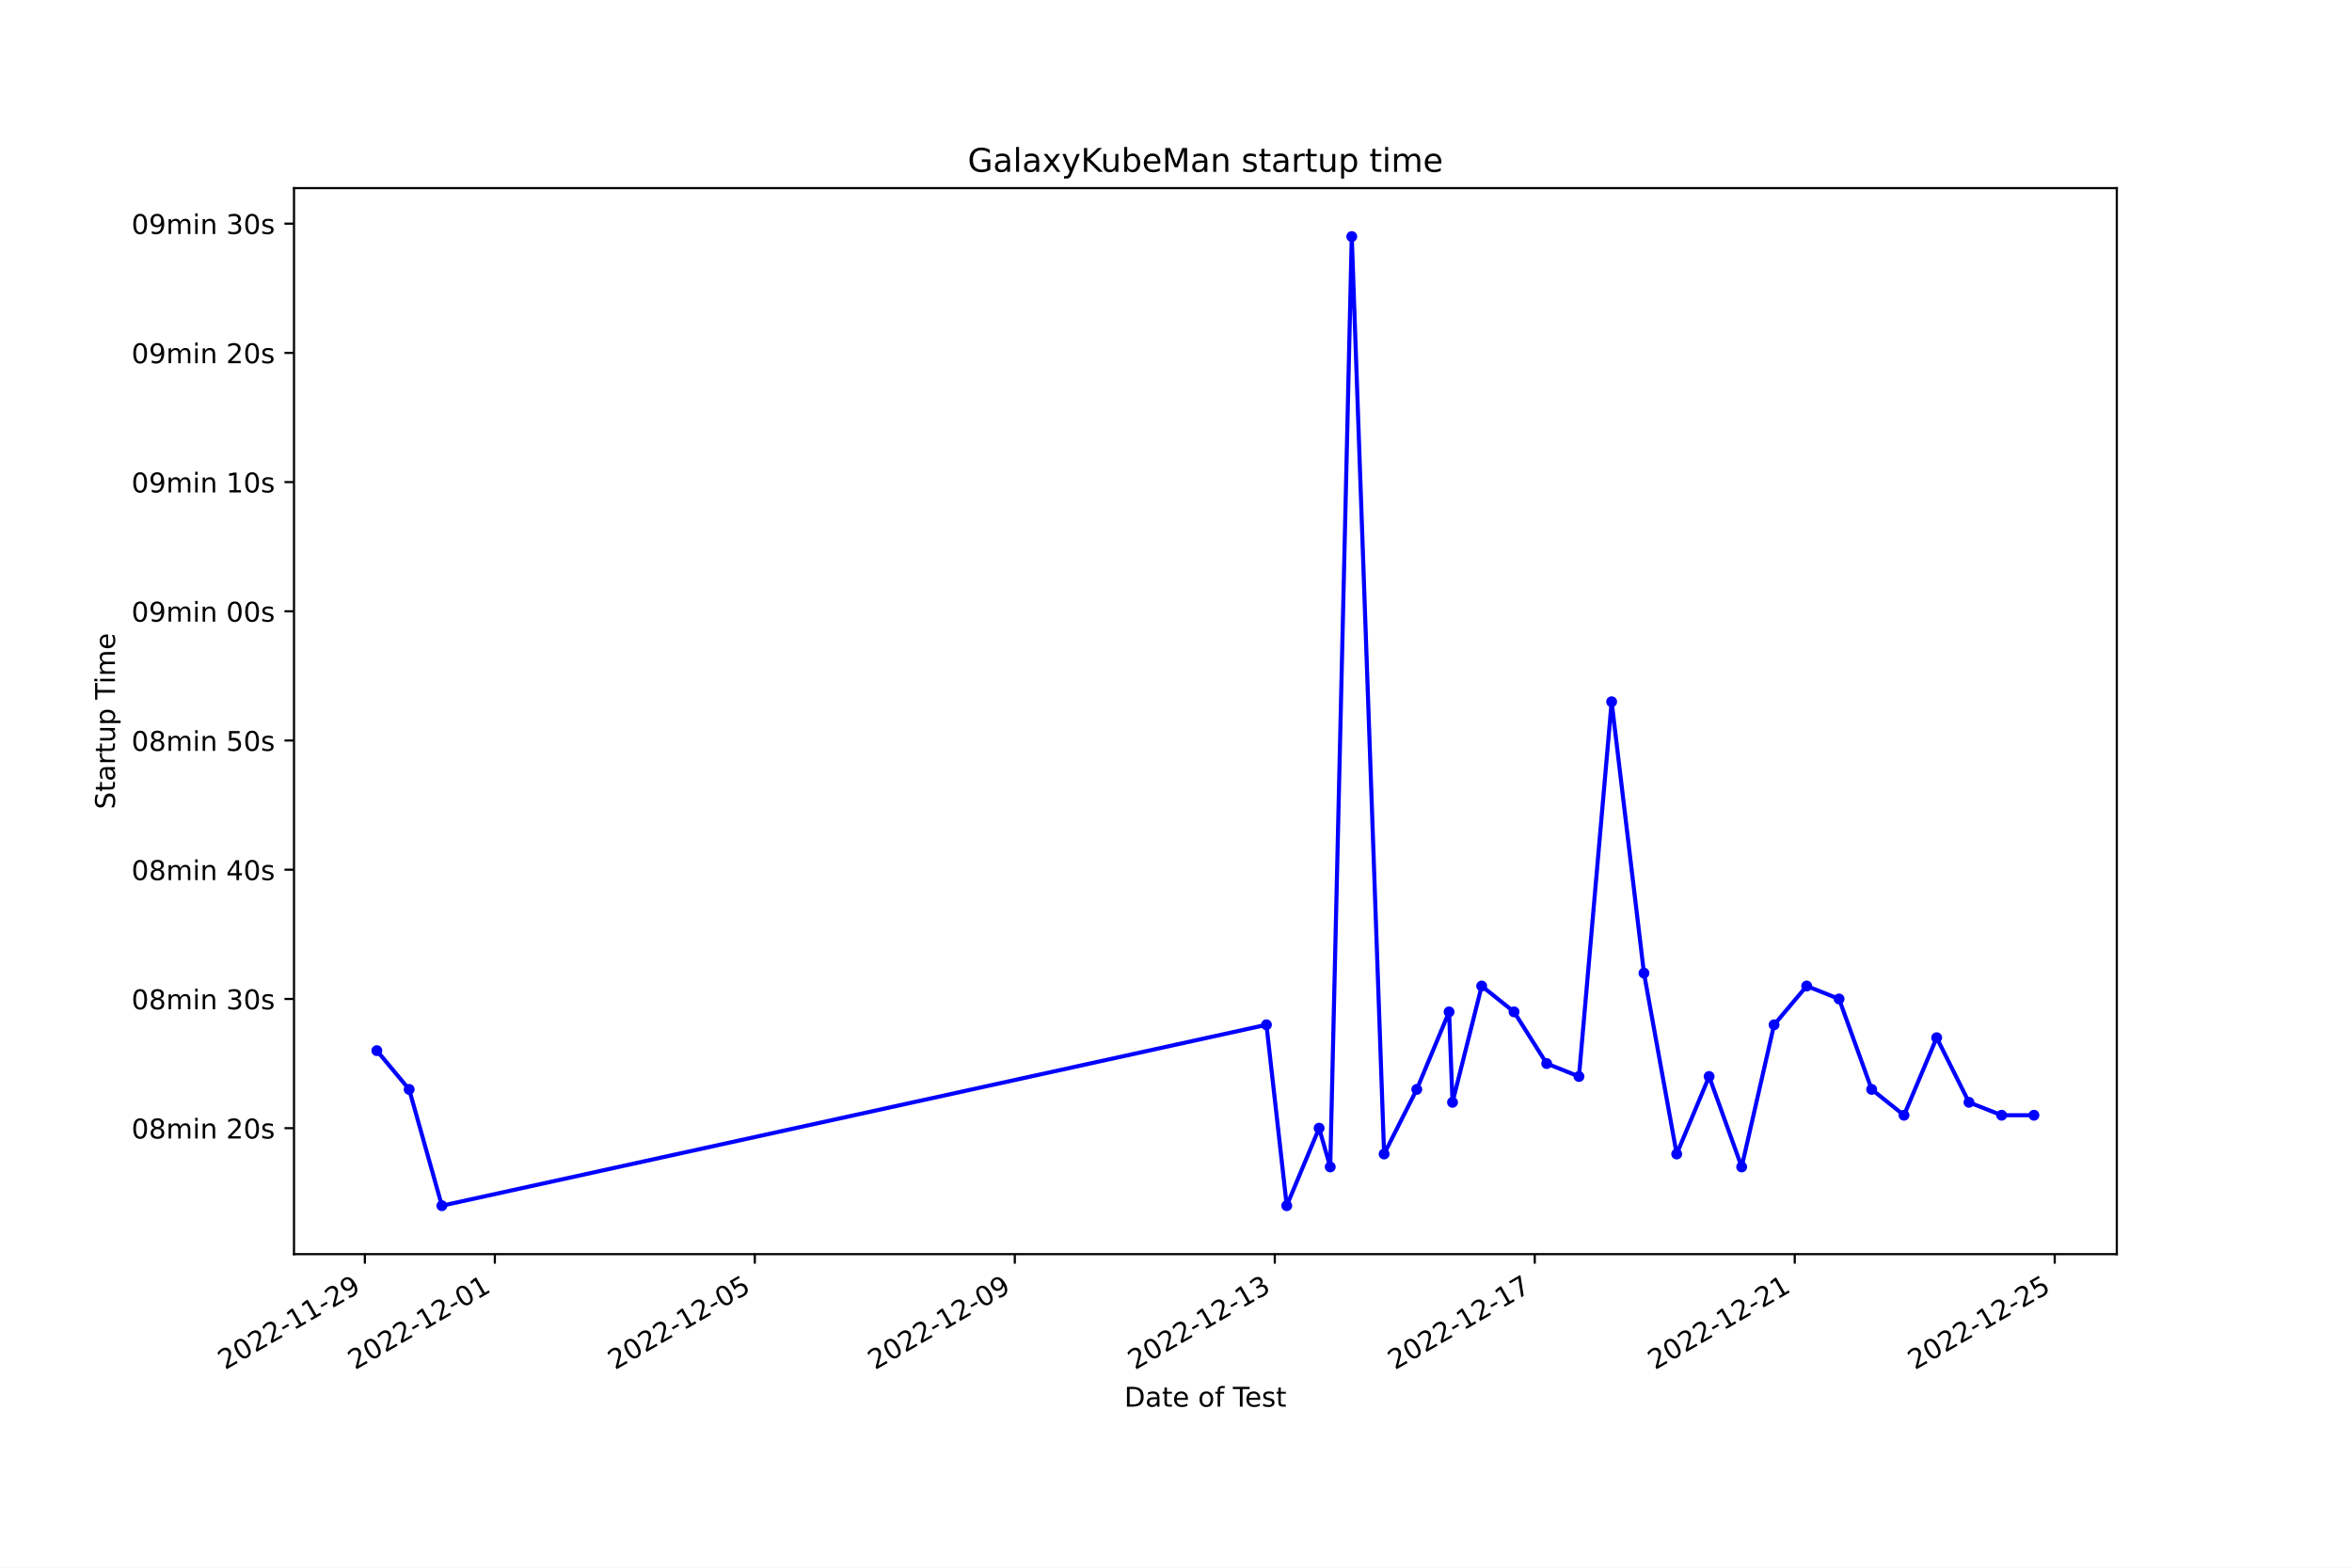
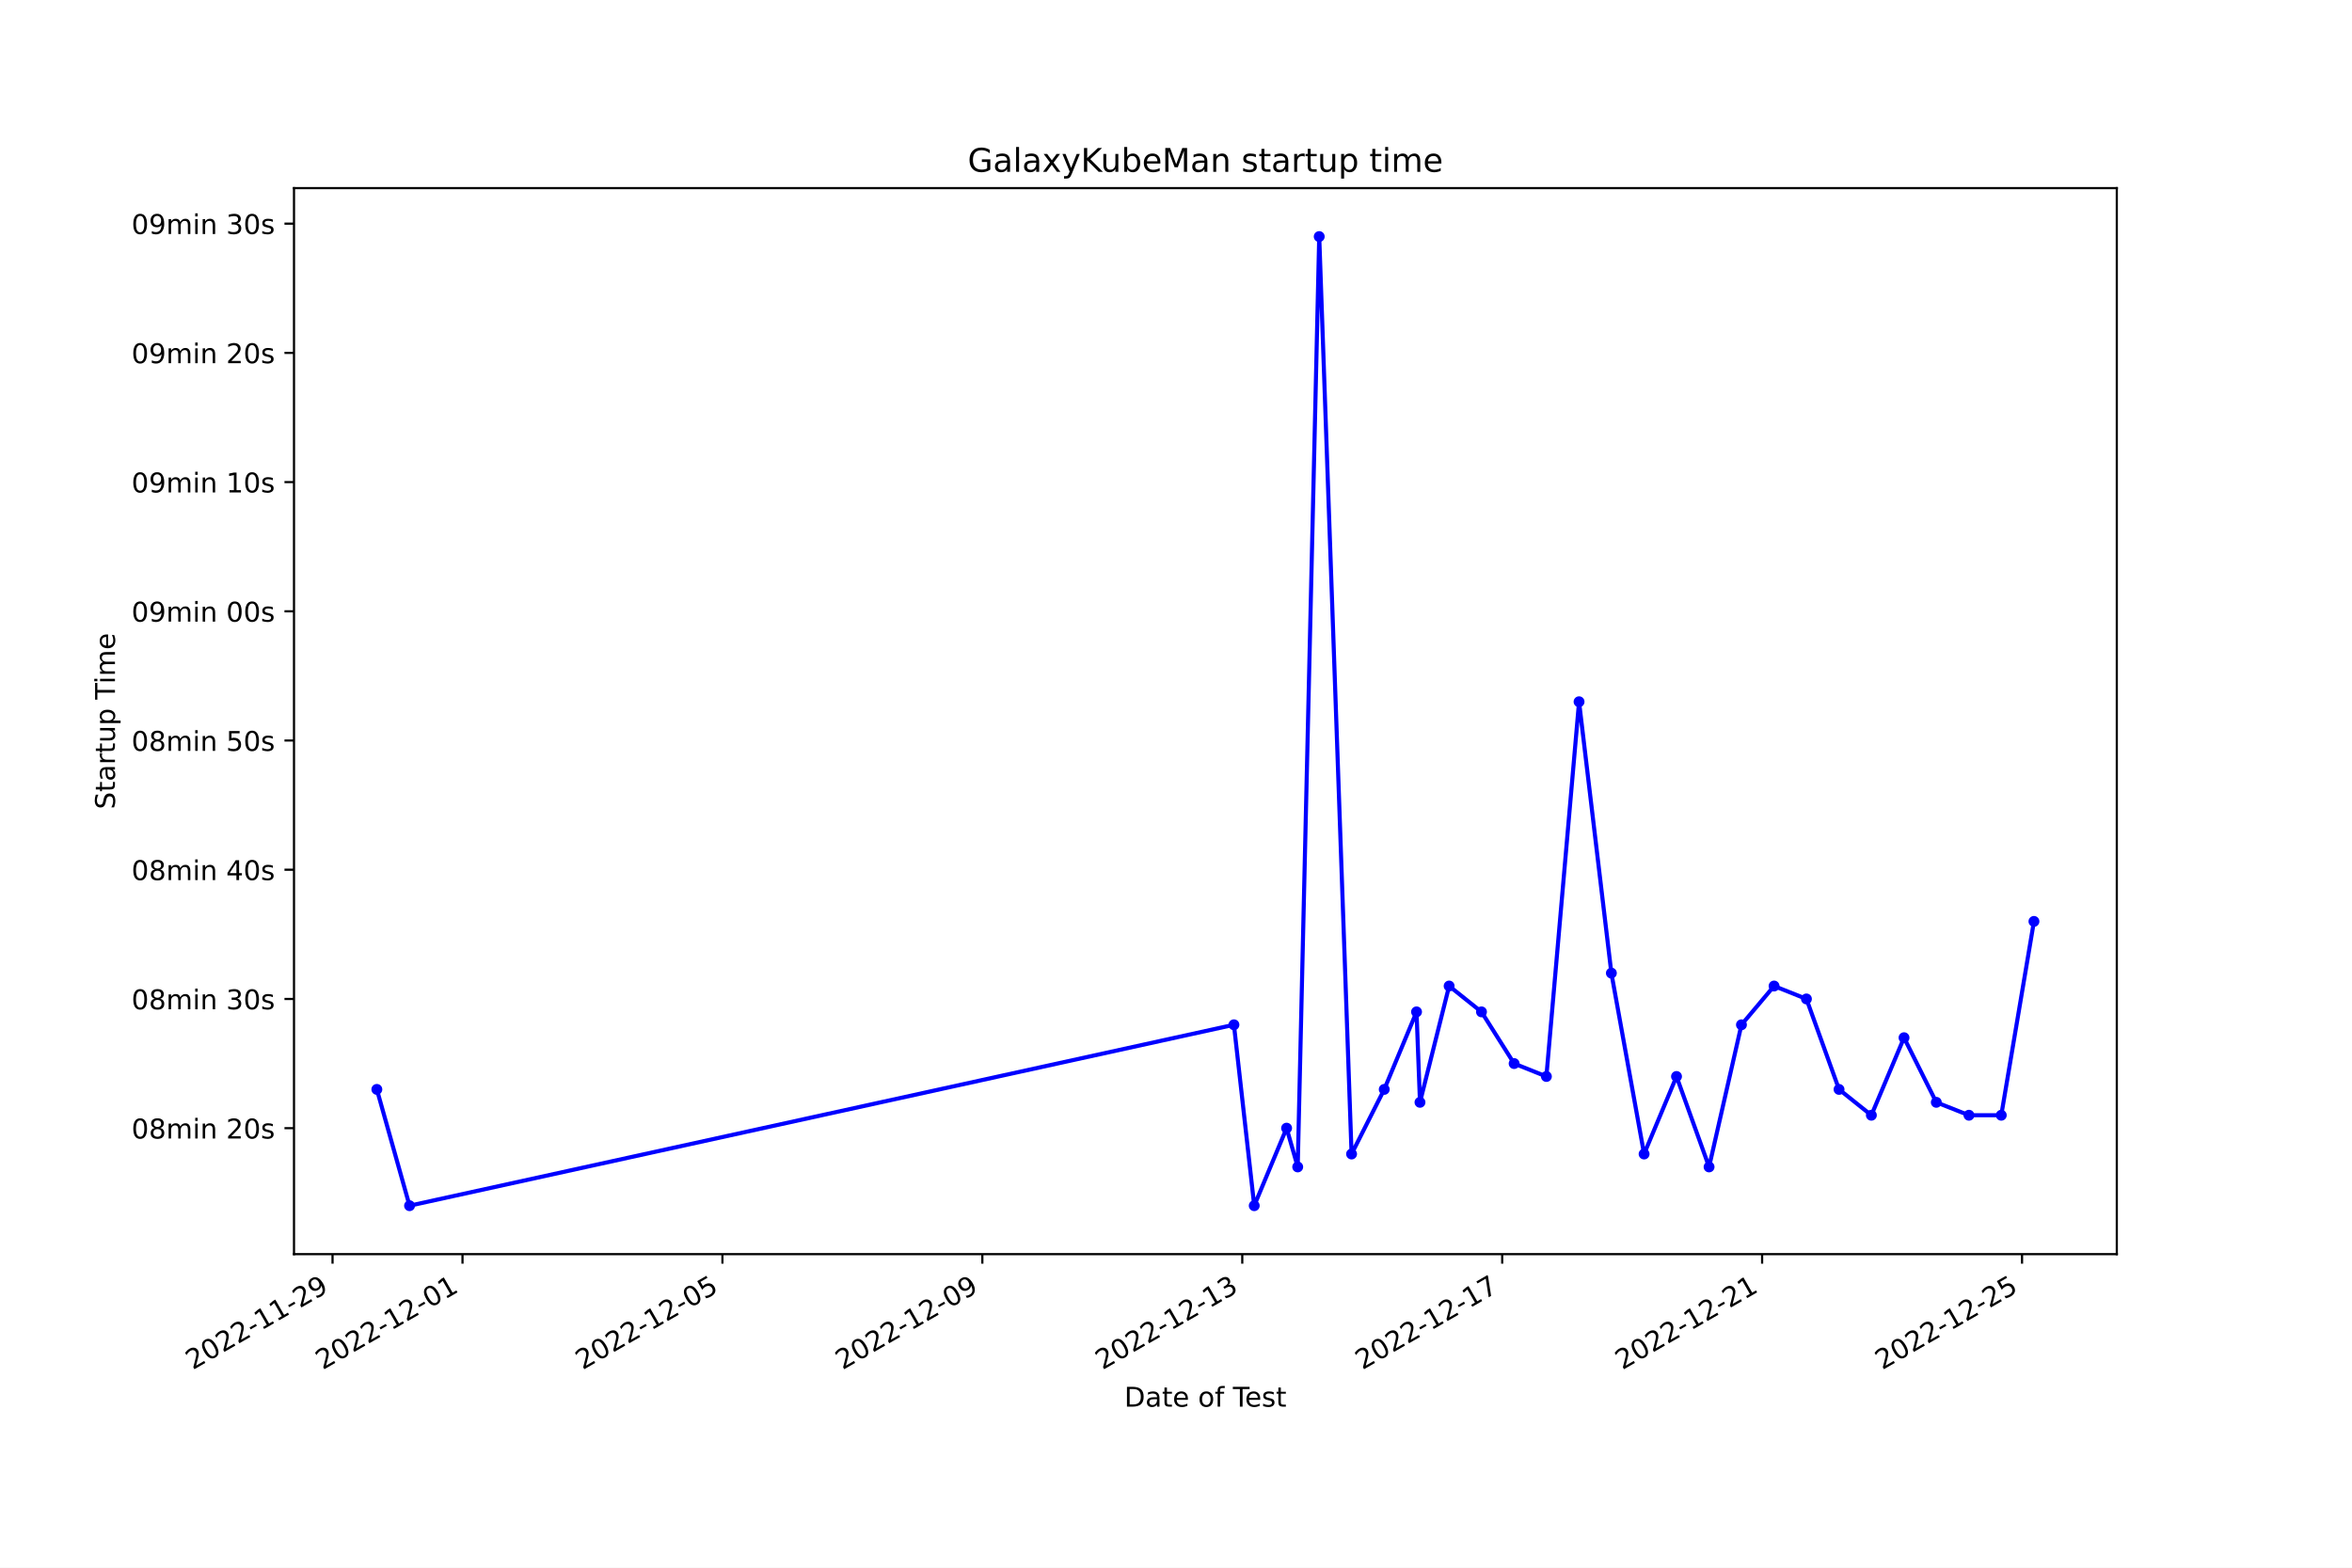
<svg xmlns="http://www.w3.org/2000/svg" xmlns:xlink="http://www.w3.org/1999/xlink" width="864pt" height="576pt" viewBox="0 0 864 576" version="1.1">
  <defs>
    <style type="text/css">*{stroke-linejoin: round; stroke-linecap: butt}</style>
  </defs>
  <g id="figure_1">
    <g id="patch_1">
      <path d="M 0 576  L 864 576  L 864 0  L 0 0  z " style="fill: #ffffff" />
    </g>
    <g id="axes_1">
      <g id="patch_2">
        <path d="M 108 460.8  L 777.6 460.8  L 777.6 69.12  L 108 69.12  z " style="fill: #ffffff" />
      </g>
      <g id="matplotlib.axis_1">
        <g id="xtick_1">
          <g id="line2d_1">
            <defs>
-               <path id="m1bc7e27ac1" d="M 0 0  L 0 3.5  " style="stroke: #000000; stroke-width: 0.8" />
+               <path id="m3d0902bfe5" d="M 0 0  L 0 3.5  " style="stroke: #000000; stroke-width: 0.8" />
            </defs>
            <g>
-               <use xlink:href="#m1bc7e27ac1" x="134.027" y="460.8" style="stroke: #000000; stroke-width: 0.8" />
+               <use xlink:href="#m3d0902bfe5" x="122.159" y="460.8" style="stroke: #000000; stroke-width: 0.8" />
            </g>
          </g>
          <g id="text_1">
-             <g transform="translate(82.65736 503.4383) rotate(-30) scale(0.1 -0.1)">
+             <g transform="translate(70.78994 503.4383) rotate(-30) scale(0.1 -0.1)">
              <defs>
                <path id="DejaVuSans-32" d="M 1228 531  L 3431 531  L 3431 0  L 469 0  L 469 531  Q 828 903 1448 1529  Q 2069 2156 2228 2338  Q 2531 2678 2651 2914  Q 2772 3150 2772 3378  Q 2772 3750 2511 3984  Q 2250 4219 1831 4219  Q 1534 4219 1204 4116  Q 875 4013 500 3803  L 500 4441  Q 881 4594 1212 4672  Q 1544 4750 1819 4750  Q 2544 4750 2975 4387  Q 3406 4025 3406 3419  Q 3406 3131 3298 2873  Q 3191 2616 2906 2266  Q 2828 2175 2409 1742  Q 1991 1309 1228 531  z " transform="scale(0.015625)" />
                <path id="DejaVuSans-30" d="M 2034 4250  Q 1547 4250 1301 3770  Q 1056 3291 1056 2328  Q 1056 1369 1301 889  Q 1547 409 2034 409  Q 2525 409 2770 889  Q 3016 1369 3016 2328  Q 3016 3291 2770 3770  Q 2525 4250 2034 4250  z M 2034 4750  Q 2819 4750 3233 4129  Q 3647 3509 3647 2328  Q 3647 1150 3233 529  Q 2819 -91 2034 -91  Q 1250 -91 836 529  Q 422 1150 422 2328  Q 422 3509 836 4129  Q 1250 4750 2034 4750  z " transform="scale(0.015625)" />
                <path id="DejaVuSans-2d" d="M 313 2009  L 1997 2009  L 1997 1497  L 313 1497  L 313 2009  z " transform="scale(0.015625)" />
                <path id="DejaVuSans-31" d="M 794 531  L 1825 531  L 1825 4091  L 703 3866  L 703 4441  L 1819 4666  L 2450 4666  L 2450 531  L 3481 531  L 3481 0  L 794 0  L 794 531  z " transform="scale(0.015625)" />
                <path id="DejaVuSans-39" d="M 703 97  L 703 672  Q 941 559 1184 500  Q 1428 441 1663 441  Q 2288 441 2617 861  Q 2947 1281 2994 2138  Q 2813 1869 2534 1725  Q 2256 1581 1919 1581  Q 1219 1581 811 2004  Q 403 2428 403 3163  Q 403 3881 828 4315  Q 1253 4750 1959 4750  Q 2769 4750 3195 4129  Q 3622 3509 3622 2328  Q 3622 1225 3098 567  Q 2575 -91 1691 -91  Q 1453 -91 1209 -44  Q 966 3 703 97  z M 1959 2075  Q 2384 2075 2632 2365  Q 2881 2656 2881 3163  Q 2881 3666 2632 3958  Q 2384 4250 1959 4250  Q 1534 4250 1286 3958  Q 1038 3666 1038 3163  Q 1038 2656 1286 2365  Q 1534 2075 1959 2075  z " transform="scale(0.015625)" />
              </defs>
              <use xlink:href="#DejaVuSans-32" />
              <use xlink:href="#DejaVuSans-30" x="63.623" />
              <use xlink:href="#DejaVuSans-32" x="127.246" />
              <use xlink:href="#DejaVuSans-32" x="190.869" />
              <use xlink:href="#DejaVuSans-2d" x="254.492" />
              <use xlink:href="#DejaVuSans-31" x="290.576" />
              <use xlink:href="#DejaVuSans-31" x="354.199" />
              <use xlink:href="#DejaVuSans-2d" x="417.822" />
              <use xlink:href="#DejaVuSans-32" x="453.906" />
              <use xlink:href="#DejaVuSans-39" x="517.529" />
            </g>
          </g>
        </g>
        <g id="xtick_2">
          <g id="line2d_2">
            <g>
-               <use xlink:href="#m1bc7e27ac1" x="181.778" y="460.8" style="stroke: #000000; stroke-width: 0.8" />
+               <use xlink:href="#m3d0902bfe5" x="169.9" y="460.8" style="stroke: #000000; stroke-width: 0.8" />
            </g>
          </g>
          <g id="text_2">
-             <g transform="translate(130.4089 503.4383) rotate(-30) scale(0.1 -0.1)">
+             <g transform="translate(118.5309 503.4383) rotate(-30) scale(0.1 -0.1)">
              <use xlink:href="#DejaVuSans-32" />
              <use xlink:href="#DejaVuSans-30" x="63.623" />
              <use xlink:href="#DejaVuSans-32" x="127.246" />
              <use xlink:href="#DejaVuSans-32" x="190.869" />
              <use xlink:href="#DejaVuSans-2d" x="254.492" />
              <use xlink:href="#DejaVuSans-31" x="290.576" />
              <use xlink:href="#DejaVuSans-32" x="354.199" />
              <use xlink:href="#DejaVuSans-2d" x="417.822" />
              <use xlink:href="#DejaVuSans-30" x="453.906" />
              <use xlink:href="#DejaVuSans-31" x="517.529" />
            </g>
          </g>
        </g>
        <g id="xtick_3">
          <g id="line2d_3">
            <g>
-               <use xlink:href="#m1bc7e27ac1" x="277.281" y="460.8" style="stroke: #000000; stroke-width: 0.8" />
+               <use xlink:href="#m3d0902bfe5" x="265.382" y="460.8" style="stroke: #000000; stroke-width: 0.8" />
            </g>
          </g>
          <g id="text_3">
-             <g transform="translate(225.9119 503.4383) rotate(-30) scale(0.1 -0.1)">
+             <g transform="translate(214.0129 503.4383) rotate(-30) scale(0.1 -0.1)">
              <defs>
                <path id="DejaVuSans-35" d="M 691 4666  L 3169 4666  L 3169 4134  L 1269 4134  L 1269 2991  Q 1406 3038 1543 3061  Q 1681 3084 1819 3084  Q 2600 3084 3056 2656  Q 3513 2228 3513 1497  Q 3513 744 3044 326  Q 2575 -91 1722 -91  Q 1428 -91 1123 -41  Q 819 9 494 109  L 494 744  Q 775 591 1075 516  Q 1375 441 1709 441  Q 2250 441 2565 725  Q 2881 1009 2881 1497  Q 2881 1984 2565 2268  Q 2250 2553 1709 2553  Q 1456 2553 1204 2497  Q 953 2441 691 2322  L 691 4666  z " transform="scale(0.015625)" />
              </defs>
              <use xlink:href="#DejaVuSans-32" />
              <use xlink:href="#DejaVuSans-30" x="63.623" />
              <use xlink:href="#DejaVuSans-32" x="127.246" />
              <use xlink:href="#DejaVuSans-32" x="190.869" />
              <use xlink:href="#DejaVuSans-2d" x="254.492" />
              <use xlink:href="#DejaVuSans-31" x="290.576" />
              <use xlink:href="#DejaVuSans-32" x="354.199" />
              <use xlink:href="#DejaVuSans-2d" x="417.822" />
              <use xlink:href="#DejaVuSans-30" x="453.906" />
              <use xlink:href="#DejaVuSans-35" x="517.529" />
            </g>
          </g>
        </g>
        <g id="xtick_4">
          <g id="line2d_4">
            <g>
-               <use xlink:href="#m1bc7e27ac1" x="372.784" y="460.8" style="stroke: #000000; stroke-width: 0.8" />
+               <use xlink:href="#m3d0902bfe5" x="360.864" y="460.8" style="stroke: #000000; stroke-width: 0.8" />
            </g>
          </g>
          <g id="text_4">
-             <g transform="translate(321.415 503.4383) rotate(-30) scale(0.1 -0.1)">
+             <g transform="translate(309.4949 503.4383) rotate(-30) scale(0.1 -0.1)">
              <use xlink:href="#DejaVuSans-32" />
              <use xlink:href="#DejaVuSans-30" x="63.623" />
              <use xlink:href="#DejaVuSans-32" x="127.246" />
              <use xlink:href="#DejaVuSans-32" x="190.869" />
              <use xlink:href="#DejaVuSans-2d" x="254.492" />
              <use xlink:href="#DejaVuSans-31" x="290.576" />
              <use xlink:href="#DejaVuSans-32" x="354.199" />
              <use xlink:href="#DejaVuSans-2d" x="417.822" />
              <use xlink:href="#DejaVuSans-30" x="453.906" />
              <use xlink:href="#DejaVuSans-39" x="517.529" />
            </g>
          </g>
        </g>
        <g id="xtick_5">
          <g id="line2d_5">
            <g>
-               <use xlink:href="#m1bc7e27ac1" x="468.288" y="460.8" style="stroke: #000000; stroke-width: 0.8" />
+               <use xlink:href="#m3d0902bfe5" x="456.346" y="460.8" style="stroke: #000000; stroke-width: 0.8" />
            </g>
          </g>
          <g id="text_5">
-             <g transform="translate(416.9181 503.4383) rotate(-30) scale(0.1 -0.1)">
+             <g transform="translate(404.9769 503.4383) rotate(-30) scale(0.1 -0.1)">
              <defs>
                <path id="DejaVuSans-33" d="M 2597 2516  Q 3050 2419 3304 2112  Q 3559 1806 3559 1356  Q 3559 666 3084 287  Q 2609 -91 1734 -91  Q 1441 -91 1130 -33  Q 819 25 488 141  L 488 750  Q 750 597 1062 519  Q 1375 441 1716 441  Q 2309 441 2620 675  Q 2931 909 2931 1356  Q 2931 1769 2642 2001  Q 2353 2234 1838 2234  L 1294 2234  L 1294 2753  L 1863 2753  Q 2328 2753 2575 2939  Q 2822 3125 2822 3475  Q 2822 3834 2567 4026  Q 2313 4219 1838 4219  Q 1578 4219 1281 4162  Q 984 4106 628 3988  L 628 4550  Q 988 4650 1302 4700  Q 1616 4750 1894 4750  Q 2613 4750 3031 4423  Q 3450 4097 3450 3541  Q 3450 3153 3228 2886  Q 3006 2619 2597 2516  z " transform="scale(0.015625)" />
              </defs>
              <use xlink:href="#DejaVuSans-32" />
              <use xlink:href="#DejaVuSans-30" x="63.623" />
              <use xlink:href="#DejaVuSans-32" x="127.246" />
              <use xlink:href="#DejaVuSans-32" x="190.869" />
              <use xlink:href="#DejaVuSans-2d" x="254.492" />
              <use xlink:href="#DejaVuSans-31" x="290.576" />
              <use xlink:href="#DejaVuSans-32" x="354.199" />
              <use xlink:href="#DejaVuSans-2d" x="417.822" />
              <use xlink:href="#DejaVuSans-31" x="453.906" />
              <use xlink:href="#DejaVuSans-33" x="517.529" />
            </g>
          </g>
        </g>
        <g id="xtick_6">
          <g id="line2d_6">
            <g>
-               <use xlink:href="#m1bc7e27ac1" x="563.791" y="460.8" style="stroke: #000000; stroke-width: 0.8" />
+               <use xlink:href="#m3d0902bfe5" x="551.828" y="460.8" style="stroke: #000000; stroke-width: 0.8" />
            </g>
          </g>
          <g id="text_6">
-             <g transform="translate(512.4211 503.4383) rotate(-30) scale(0.1 -0.1)">
+             <g transform="translate(500.4589 503.4383) rotate(-30) scale(0.1 -0.1)">
              <defs>
                <path id="DejaVuSans-37" d="M 525 4666  L 3525 4666  L 3525 4397  L 1831 0  L 1172 0  L 2766 4134  L 525 4134  L 525 4666  z " transform="scale(0.015625)" />
              </defs>
              <use xlink:href="#DejaVuSans-32" />
              <use xlink:href="#DejaVuSans-30" x="63.623" />
              <use xlink:href="#DejaVuSans-32" x="127.246" />
              <use xlink:href="#DejaVuSans-32" x="190.869" />
              <use xlink:href="#DejaVuSans-2d" x="254.492" />
              <use xlink:href="#DejaVuSans-31" x="290.576" />
              <use xlink:href="#DejaVuSans-32" x="354.199" />
              <use xlink:href="#DejaVuSans-2d" x="417.822" />
              <use xlink:href="#DejaVuSans-31" x="453.906" />
              <use xlink:href="#DejaVuSans-37" x="517.529" />
            </g>
          </g>
        </g>
        <g id="xtick_7">
          <g id="line2d_7">
            <g>
-               <use xlink:href="#m1bc7e27ac1" x="659.294" y="460.8" style="stroke: #000000; stroke-width: 0.8" />
+               <use xlink:href="#m3d0902bfe5" x="647.31" y="460.8" style="stroke: #000000; stroke-width: 0.8" />
            </g>
          </g>
          <g id="text_7">
-             <g transform="translate(607.9242 503.4383) rotate(-30) scale(0.1 -0.1)">
+             <g transform="translate(595.9409 503.4383) rotate(-30) scale(0.1 -0.1)">
              <use xlink:href="#DejaVuSans-32" />
              <use xlink:href="#DejaVuSans-30" x="63.623" />
              <use xlink:href="#DejaVuSans-32" x="127.246" />
              <use xlink:href="#DejaVuSans-32" x="190.869" />
              <use xlink:href="#DejaVuSans-2d" x="254.492" />
              <use xlink:href="#DejaVuSans-31" x="290.576" />
              <use xlink:href="#DejaVuSans-32" x="354.199" />
              <use xlink:href="#DejaVuSans-2d" x="417.822" />
              <use xlink:href="#DejaVuSans-32" x="453.906" />
              <use xlink:href="#DejaVuSans-31" x="517.529" />
            </g>
          </g>
        </g>
        <g id="xtick_8">
          <g id="line2d_8">
            <g>
-               <use xlink:href="#m1bc7e27ac1" x="754.797" y="460.8" style="stroke: #000000; stroke-width: 0.8" />
+               <use xlink:href="#m3d0902bfe5" x="742.792" y="460.8" style="stroke: #000000; stroke-width: 0.8" />
            </g>
          </g>
          <g id="text_8">
-             <g transform="translate(703.4272 503.4383) rotate(-30) scale(0.1 -0.1)">
+             <g transform="translate(691.4229 503.4383) rotate(-30) scale(0.1 -0.1)">
              <use xlink:href="#DejaVuSans-32" />
              <use xlink:href="#DejaVuSans-30" x="63.623" />
              <use xlink:href="#DejaVuSans-32" x="127.246" />
              <use xlink:href="#DejaVuSans-32" x="190.869" />
              <use xlink:href="#DejaVuSans-2d" x="254.492" />
              <use xlink:href="#DejaVuSans-31" x="290.576" />
              <use xlink:href="#DejaVuSans-32" x="354.199" />
              <use xlink:href="#DejaVuSans-2d" x="417.822" />
              <use xlink:href="#DejaVuSans-32" x="453.906" />
              <use xlink:href="#DejaVuSans-35" x="517.529" />
            </g>
          </g>
        </g>
        <g id="text_9">
          <g transform="translate(413.0063 516.8378) scale(0.1 -0.1)">
            <defs>
              <path id="DejaVuSans-44" d="M 1259 4147  L 1259 519  L 2022 519  Q 2988 519 3436 956  Q 3884 1394 3884 2338  Q 3884 3275 3436 3711  Q 2988 4147 2022 4147  L 1259 4147  z M 628 4666  L 1925 4666  Q 3281 4666 3915 4102  Q 4550 3538 4550 2338  Q 4550 1131 3912 565  Q 3275 0 1925 0  L 628 0  L 628 4666  z " transform="scale(0.015625)" />
              <path id="DejaVuSans-61" d="M 2194 1759  Q 1497 1759 1228 1600  Q 959 1441 959 1056  Q 959 750 1161 570  Q 1363 391 1709 391  Q 2188 391 2477 730  Q 2766 1069 2766 1631  L 2766 1759  L 2194 1759  z M 3341 1997  L 3341 0  L 2766 0  L 2766 531  Q 2569 213 2275 61  Q 1981 -91 1556 -91  Q 1019 -91 701 211  Q 384 513 384 1019  Q 384 1609 779 1909  Q 1175 2209 1959 2209  L 2766 2209  L 2766 2266  Q 2766 2663 2505 2880  Q 2244 3097 1772 3097  Q 1472 3097 1187 3025  Q 903 2953 641 2809  L 641 3341  Q 956 3463 1253 3523  Q 1550 3584 1831 3584  Q 2591 3584 2966 3190  Q 3341 2797 3341 1997  z " transform="scale(0.015625)" />
              <path id="DejaVuSans-74" d="M 1172 4494  L 1172 3500  L 2356 3500  L 2356 3053  L 1172 3053  L 1172 1153  Q 1172 725 1289 603  Q 1406 481 1766 481  L 2356 481  L 2356 0  L 1766 0  Q 1100 0 847 248  Q 594 497 594 1153  L 594 3053  L 172 3053  L 172 3500  L 594 3500  L 594 4494  L 1172 4494  z " transform="scale(0.015625)" />
              <path id="DejaVuSans-65" d="M 3597 1894  L 3597 1613  L 953 1613  Q 991 1019 1311 708  Q 1631 397 2203 397  Q 2534 397 2845 478  Q 3156 559 3463 722  L 3463 178  Q 3153 47 2828 -22  Q 2503 -91 2169 -91  Q 1331 -91 842 396  Q 353 884 353 1716  Q 353 2575 817 3079  Q 1281 3584 2069 3584  Q 2775 3584 3186 3129  Q 3597 2675 3597 1894  z M 3022 2063  Q 3016 2534 2758 2815  Q 2500 3097 2075 3097  Q 1594 3097 1305 2825  Q 1016 2553 972 2059  L 3022 2063  z " transform="scale(0.015625)" />
              <path id="DejaVuSans-20" transform="scale(0.015625)" />
              <path id="DejaVuSans-6f" d="M 1959 3097  Q 1497 3097 1228 2736  Q 959 2375 959 1747  Q 959 1119 1226 758  Q 1494 397 1959 397  Q 2419 397 2687 759  Q 2956 1122 2956 1747  Q 2956 2369 2687 2733  Q 2419 3097 1959 3097  z M 1959 3584  Q 2709 3584 3137 3096  Q 3566 2609 3566 1747  Q 3566 888 3137 398  Q 2709 -91 1959 -91  Q 1206 -91 779 398  Q 353 888 353 1747  Q 353 2609 779 3096  Q 1206 3584 1959 3584  z " transform="scale(0.015625)" />
              <path id="DejaVuSans-66" d="M 2375 4863  L 2375 4384  L 1825 4384  Q 1516 4384 1395 4259  Q 1275 4134 1275 3809  L 1275 3500  L 2222 3500  L 2222 3053  L 1275 3053  L 1275 0  L 697 0  L 697 3053  L 147 3053  L 147 3500  L 697 3500  L 697 3744  Q 697 4328 969 4595  Q 1241 4863 1831 4863  L 2375 4863  z " transform="scale(0.015625)" />
              <path id="DejaVuSans-54" d="M -19 4666  L 3928 4666  L 3928 4134  L 2272 4134  L 2272 0  L 1638 0  L 1638 4134  L -19 4134  L -19 4666  z " transform="scale(0.015625)" />
              <path id="DejaVuSans-73" d="M 2834 3397  L 2834 2853  Q 2591 2978 2328 3040  Q 2066 3103 1784 3103  Q 1356 3103 1142 2972  Q 928 2841 928 2578  Q 928 2378 1081 2264  Q 1234 2150 1697 2047  L 1894 2003  Q 2506 1872 2764 1633  Q 3022 1394 3022 966  Q 3022 478 2636 193  Q 2250 -91 1575 -91  Q 1294 -91 989 -36  Q 684 19 347 128  L 347 722  Q 666 556 975 473  Q 1284 391 1588 391  Q 1994 391 2212 530  Q 2431 669 2431 922  Q 2431 1156 2273 1281  Q 2116 1406 1581 1522  L 1381 1569  Q 847 1681 609 1914  Q 372 2147 372 2553  Q 372 3047 722 3315  Q 1072 3584 1716 3584  Q 2034 3584 2315 3537  Q 2597 3491 2834 3397  z " transform="scale(0.015625)" />
            </defs>
            <use xlink:href="#DejaVuSans-44" />
            <use xlink:href="#DejaVuSans-61" x="77.002" />
            <use xlink:href="#DejaVuSans-74" x="138.281" />
            <use xlink:href="#DejaVuSans-65" x="177.49" />
            <use xlink:href="#DejaVuSans-20" x="239.014" />
            <use xlink:href="#DejaVuSans-6f" x="270.801" />
            <use xlink:href="#DejaVuSans-66" x="331.982" />
            <use xlink:href="#DejaVuSans-20" x="367.188" />
            <use xlink:href="#DejaVuSans-54" x="398.975" />
            <use xlink:href="#DejaVuSans-65" x="443.059" />
            <use xlink:href="#DejaVuSans-73" x="504.582" />
            <use xlink:href="#DejaVuSans-74" x="556.682" />
          </g>
        </g>
      </g>
      <g id="matplotlib.axis_2">
        <g id="ytick_1">
          <g id="line2d_9">
            <defs>
-               <path id="me415a53ccc" d="M 0 0  L -3.5 0  " style="stroke: #000000; stroke-width: 0.8" />
+               <path id="m235ce46f54" d="M 0 0  L -3.5 0  " style="stroke: #000000; stroke-width: 0.8" />
            </defs>
            <g>
-               <use xlink:href="#me415a53ccc" x="108" y="414.511" style="stroke: #000000; stroke-width: 0.8" />
+               <use xlink:href="#m235ce46f54" x="108" y="414.511" style="stroke: #000000; stroke-width: 0.8" />
            </g>
          </g>
          <g id="text_10">
            <g transform="translate(48.30625 418.3098) scale(0.1 -0.1)">
              <defs>
                <path id="DejaVuSans-38" d="M 2034 2216  Q 1584 2216 1326 1975  Q 1069 1734 1069 1313  Q 1069 891 1326 650  Q 1584 409 2034 409  Q 2484 409 2743 651  Q 3003 894 3003 1313  Q 3003 1734 2745 1975  Q 2488 2216 2034 2216  z M 1403 2484  Q 997 2584 770 2862  Q 544 3141 544 3541  Q 544 4100 942 4425  Q 1341 4750 2034 4750  Q 2731 4750 3128 4425  Q 3525 4100 3525 3541  Q 3525 3141 3298 2862  Q 3072 2584 2669 2484  Q 3125 2378 3379 2068  Q 3634 1759 3634 1313  Q 3634 634 3220 271  Q 2806 -91 2034 -91  Q 1263 -91 848 271  Q 434 634 434 1313  Q 434 1759 690 2068  Q 947 2378 1403 2484  z M 1172 3481  Q 1172 3119 1398 2916  Q 1625 2713 2034 2713  Q 2441 2713 2670 2916  Q 2900 3119 2900 3481  Q 2900 3844 2670 4047  Q 2441 4250 2034 4250  Q 1625 4250 1398 4047  Q 1172 3844 1172 3481  z " transform="scale(0.015625)" />
                <path id="DejaVuSans-6d" d="M 3328 2828  Q 3544 3216 3844 3400  Q 4144 3584 4550 3584  Q 5097 3584 5394 3201  Q 5691 2819 5691 2113  L 5691 0  L 5113 0  L 5113 2094  Q 5113 2597 4934 2840  Q 4756 3084 4391 3084  Q 3944 3084 3684 2787  Q 3425 2491 3425 1978  L 3425 0  L 2847 0  L 2847 2094  Q 2847 2600 2669 2842  Q 2491 3084 2119 3084  Q 1678 3084 1418 2786  Q 1159 2488 1159 1978  L 1159 0  L 581 0  L 581 3500  L 1159 3500  L 1159 2956  Q 1356 3278 1631 3431  Q 1906 3584 2284 3584  Q 2666 3584 2933 3390  Q 3200 3197 3328 2828  z " transform="scale(0.015625)" />
                <path id="DejaVuSans-69" d="M 603 3500  L 1178 3500  L 1178 0  L 603 0  L 603 3500  z M 603 4863  L 1178 4863  L 1178 4134  L 603 4134  L 603 4863  z " transform="scale(0.015625)" />
                <path id="DejaVuSans-6e" d="M 3513 2113  L 3513 0  L 2938 0  L 2938 2094  Q 2938 2591 2744 2837  Q 2550 3084 2163 3084  Q 1697 3084 1428 2787  Q 1159 2491 1159 1978  L 1159 0  L 581 0  L 581 3500  L 1159 3500  L 1159 2956  Q 1366 3272 1645 3428  Q 1925 3584 2291 3584  Q 2894 3584 3203 3211  Q 3513 2838 3513 2113  z " transform="scale(0.015625)" />
              </defs>
              <use xlink:href="#DejaVuSans-30" />
              <use xlink:href="#DejaVuSans-38" x="63.623" />
              <use xlink:href="#DejaVuSans-6d" x="127.246" />
              <use xlink:href="#DejaVuSans-69" x="224.658" />
              <use xlink:href="#DejaVuSans-6e" x="252.441" />
              <use xlink:href="#DejaVuSans-20" x="315.82" />
              <use xlink:href="#DejaVuSans-32" x="347.607" />
              <use xlink:href="#DejaVuSans-30" x="411.23" />
              <use xlink:href="#DejaVuSans-73" x="474.854" />
            </g>
          </g>
        </g>
        <g id="ytick_2">
          <g id="line2d_10">
            <g>
-               <use xlink:href="#me415a53ccc" x="108" y="367.034" style="stroke: #000000; stroke-width: 0.8" />
+               <use xlink:href="#m235ce46f54" x="108" y="367.034" style="stroke: #000000; stroke-width: 0.8" />
            </g>
          </g>
          <g id="text_11">
            <g transform="translate(48.30625 370.8334) scale(0.1 -0.1)">
              <use xlink:href="#DejaVuSans-30" />
              <use xlink:href="#DejaVuSans-38" x="63.623" />
              <use xlink:href="#DejaVuSans-6d" x="127.246" />
              <use xlink:href="#DejaVuSans-69" x="224.658" />
              <use xlink:href="#DejaVuSans-6e" x="252.441" />
              <use xlink:href="#DejaVuSans-20" x="315.82" />
              <use xlink:href="#DejaVuSans-33" x="347.607" />
              <use xlink:href="#DejaVuSans-30" x="411.23" />
              <use xlink:href="#DejaVuSans-73" x="474.854" />
            </g>
          </g>
        </g>
        <g id="ytick_3">
          <g id="line2d_11">
            <g>
-               <use xlink:href="#me415a53ccc" x="108" y="319.558" style="stroke: #000000; stroke-width: 0.8" />
+               <use xlink:href="#m235ce46f54" x="108" y="319.558" style="stroke: #000000; stroke-width: 0.8" />
            </g>
          </g>
          <g id="text_12">
            <g transform="translate(48.30625 323.357) scale(0.1 -0.1)">
              <defs>
                <path id="DejaVuSans-34" d="M 2419 4116  L 825 1625  L 2419 1625  L 2419 4116  z M 2253 4666  L 3047 4666  L 3047 1625  L 3713 1625  L 3713 1100  L 3047 1100  L 3047 0  L 2419 0  L 2419 1100  L 313 1100  L 313 1709  L 2253 4666  z " transform="scale(0.015625)" />
              </defs>
              <use xlink:href="#DejaVuSans-30" />
              <use xlink:href="#DejaVuSans-38" x="63.623" />
              <use xlink:href="#DejaVuSans-6d" x="127.246" />
              <use xlink:href="#DejaVuSans-69" x="224.658" />
              <use xlink:href="#DejaVuSans-6e" x="252.441" />
              <use xlink:href="#DejaVuSans-20" x="315.82" />
              <use xlink:href="#DejaVuSans-34" x="347.607" />
              <use xlink:href="#DejaVuSans-30" x="411.23" />
              <use xlink:href="#DejaVuSans-73" x="474.854" />
            </g>
          </g>
        </g>
        <g id="ytick_4">
          <g id="line2d_12">
            <g>
-               <use xlink:href="#me415a53ccc" x="108" y="272.081" style="stroke: #000000; stroke-width: 0.8" />
+               <use xlink:href="#m235ce46f54" x="108" y="272.081" style="stroke: #000000; stroke-width: 0.8" />
            </g>
          </g>
          <g id="text_13">
            <g transform="translate(48.30625 275.8807) scale(0.1 -0.1)">
              <use xlink:href="#DejaVuSans-30" />
              <use xlink:href="#DejaVuSans-38" x="63.623" />
              <use xlink:href="#DejaVuSans-6d" x="127.246" />
              <use xlink:href="#DejaVuSans-69" x="224.658" />
              <use xlink:href="#DejaVuSans-6e" x="252.441" />
              <use xlink:href="#DejaVuSans-20" x="315.82" />
              <use xlink:href="#DejaVuSans-35" x="347.607" />
              <use xlink:href="#DejaVuSans-30" x="411.23" />
              <use xlink:href="#DejaVuSans-73" x="474.854" />
            </g>
          </g>
        </g>
        <g id="ytick_5">
          <g id="line2d_13">
            <g>
-               <use xlink:href="#me415a53ccc" x="108" y="224.605" style="stroke: #000000; stroke-width: 0.8" />
+               <use xlink:href="#m235ce46f54" x="108" y="224.605" style="stroke: #000000; stroke-width: 0.8" />
            </g>
          </g>
          <g id="text_14">
            <g transform="translate(48.30625 228.4043) scale(0.1 -0.1)">
              <use xlink:href="#DejaVuSans-30" />
              <use xlink:href="#DejaVuSans-39" x="63.623" />
              <use xlink:href="#DejaVuSans-6d" x="127.246" />
              <use xlink:href="#DejaVuSans-69" x="224.658" />
              <use xlink:href="#DejaVuSans-6e" x="252.441" />
              <use xlink:href="#DejaVuSans-20" x="315.82" />
              <use xlink:href="#DejaVuSans-30" x="347.607" />
              <use xlink:href="#DejaVuSans-30" x="411.23" />
              <use xlink:href="#DejaVuSans-73" x="474.854" />
            </g>
          </g>
        </g>
        <g id="ytick_6">
          <g id="line2d_14">
            <g>
-               <use xlink:href="#me415a53ccc" x="108" y="177.129" style="stroke: #000000; stroke-width: 0.8" />
+               <use xlink:href="#m235ce46f54" x="108" y="177.129" style="stroke: #000000; stroke-width: 0.8" />
            </g>
          </g>
          <g id="text_15">
            <g transform="translate(48.30625 180.9279) scale(0.1 -0.1)">
              <use xlink:href="#DejaVuSans-30" />
              <use xlink:href="#DejaVuSans-39" x="63.623" />
              <use xlink:href="#DejaVuSans-6d" x="127.246" />
              <use xlink:href="#DejaVuSans-69" x="224.658" />
              <use xlink:href="#DejaVuSans-6e" x="252.441" />
              <use xlink:href="#DejaVuSans-20" x="315.82" />
              <use xlink:href="#DejaVuSans-31" x="347.607" />
              <use xlink:href="#DejaVuSans-30" x="411.23" />
              <use xlink:href="#DejaVuSans-73" x="474.854" />
            </g>
          </g>
        </g>
        <g id="ytick_7">
          <g id="line2d_15">
            <g>
-               <use xlink:href="#me415a53ccc" x="108" y="129.652" style="stroke: #000000; stroke-width: 0.8" />
+               <use xlink:href="#m235ce46f54" x="108" y="129.652" style="stroke: #000000; stroke-width: 0.8" />
            </g>
          </g>
          <g id="text_16">
            <g transform="translate(48.30625 133.4516) scale(0.1 -0.1)">
              <use xlink:href="#DejaVuSans-30" />
              <use xlink:href="#DejaVuSans-39" x="63.623" />
              <use xlink:href="#DejaVuSans-6d" x="127.246" />
              <use xlink:href="#DejaVuSans-69" x="224.658" />
              <use xlink:href="#DejaVuSans-6e" x="252.441" />
              <use xlink:href="#DejaVuSans-20" x="315.82" />
              <use xlink:href="#DejaVuSans-32" x="347.607" />
              <use xlink:href="#DejaVuSans-30" x="411.23" />
              <use xlink:href="#DejaVuSans-73" x="474.854" />
            </g>
          </g>
        </g>
        <g id="ytick_8">
          <g id="line2d_16">
            <g>
-               <use xlink:href="#me415a53ccc" x="108" y="82.176" style="stroke: #000000; stroke-width: 0.8" />
+               <use xlink:href="#m235ce46f54" x="108" y="82.176" style="stroke: #000000; stroke-width: 0.8" />
            </g>
          </g>
          <g id="text_17">
            <g transform="translate(48.30625 85.97522) scale(0.1 -0.1)">
              <use xlink:href="#DejaVuSans-30" />
              <use xlink:href="#DejaVuSans-39" x="63.623" />
              <use xlink:href="#DejaVuSans-6d" x="127.246" />
              <use xlink:href="#DejaVuSans-69" x="224.658" />
              <use xlink:href="#DejaVuSans-6e" x="252.441" />
              <use xlink:href="#DejaVuSans-20" x="315.82" />
              <use xlink:href="#DejaVuSans-33" x="347.607" />
              <use xlink:href="#DejaVuSans-30" x="411.23" />
              <use xlink:href="#DejaVuSans-73" x="474.854" />
            </g>
          </g>
        </g>
        <g id="text_18">
          <g transform="translate(42.22656 297.3397) rotate(-90) scale(0.1 -0.1)">
            <defs>
              <path id="DejaVuSans-53" d="M 3425 4513  L 3425 3897  Q 3066 4069 2747 4153  Q 2428 4238 2131 4238  Q 1616 4238 1336 4038  Q 1056 3838 1056 3469  Q 1056 3159 1242 3001  Q 1428 2844 1947 2747  L 2328 2669  Q 3034 2534 3370 2195  Q 3706 1856 3706 1288  Q 3706 609 3251 259  Q 2797 -91 1919 -91  Q 1588 -91 1214 -16  Q 841 59 441 206  L 441 856  Q 825 641 1194 531  Q 1563 422 1919 422  Q 2459 422 2753 634  Q 3047 847 3047 1241  Q 3047 1584 2836 1778  Q 2625 1972 2144 2069  L 1759 2144  Q 1053 2284 737 2584  Q 422 2884 422 3419  Q 422 4038 858 4394  Q 1294 4750 2059 4750  Q 2388 4750 2728 4690  Q 3069 4631 3425 4513  z " transform="scale(0.015625)" />
              <path id="DejaVuSans-72" d="M 2631 2963  Q 2534 3019 2420 3045  Q 2306 3072 2169 3072  Q 1681 3072 1420 2755  Q 1159 2438 1159 1844  L 1159 0  L 581 0  L 581 3500  L 1159 3500  L 1159 2956  Q 1341 3275 1631 3429  Q 1922 3584 2338 3584  Q 2397 3584 2469 3576  Q 2541 3569 2628 3553  L 2631 2963  z " transform="scale(0.015625)" />
              <path id="DejaVuSans-75" d="M 544 1381  L 544 3500  L 1119 3500  L 1119 1403  Q 1119 906 1312 657  Q 1506 409 1894 409  Q 2359 409 2629 706  Q 2900 1003 2900 1516  L 2900 3500  L 3475 3500  L 3475 0  L 2900 0  L 2900 538  Q 2691 219 2414 64  Q 2138 -91 1772 -91  Q 1169 -91 856 284  Q 544 659 544 1381  z M 1991 3584  L 1991 3584  z " transform="scale(0.015625)" />
              <path id="DejaVuSans-70" d="M 1159 525  L 1159 -1331  L 581 -1331  L 581 3500  L 1159 3500  L 1159 2969  Q 1341 3281 1617 3432  Q 1894 3584 2278 3584  Q 2916 3584 3314 3078  Q 3713 2572 3713 1747  Q 3713 922 3314 415  Q 2916 -91 2278 -91  Q 1894 -91 1617 61  Q 1341 213 1159 525  z M 3116 1747  Q 3116 2381 2855 2742  Q 2594 3103 2138 3103  Q 1681 3103 1420 2742  Q 1159 2381 1159 1747  Q 1159 1113 1420 752  Q 1681 391 2138 391  Q 2594 391 2855 752  Q 3116 1113 3116 1747  z " transform="scale(0.015625)" />
            </defs>
            <use xlink:href="#DejaVuSans-53" />
            <use xlink:href="#DejaVuSans-74" x="63.477" />
            <use xlink:href="#DejaVuSans-61" x="102.686" />
            <use xlink:href="#DejaVuSans-72" x="163.965" />
            <use xlink:href="#DejaVuSans-74" x="205.078" />
            <use xlink:href="#DejaVuSans-75" x="244.287" />
            <use xlink:href="#DejaVuSans-70" x="307.666" />
            <use xlink:href="#DejaVuSans-20" x="371.143" />
            <use xlink:href="#DejaVuSans-54" x="402.93" />
            <use xlink:href="#DejaVuSans-69" x="460.889" />
            <use xlink:href="#DejaVuSans-6d" x="488.672" />
            <use xlink:href="#DejaVuSans-65" x="586.084" />
          </g>
        </g>
      </g>
      <g id="line2d_17">
-         <path d="M 747.164 409.763  L 735.289 409.763  L 723.297 405.015  L 711.433 381.277  L 699.435 409.763  L 687.555 400.268  L 675.577 367.034  L 663.687 362.287  L 651.699 376.529  L 639.803 428.753  L 627.841 395.52  L 615.928 424.006  L 603.905 357.539  L 592.031 257.839  L 580.028 395.52  L 568.175 390.772  L 556.178 371.782  L 544.294 362.287  L 533.58 405.015  L 532.319 371.782  L 520.449 400.268  L 508.447 424.006  L 496.562 86.924  L 488.657 428.753  L 484.573 414.511  L 472.684 442.996  L 465.222 376.529  L 162.324 442.996  L 150.307 400.268  L 138.436 386.025  " clip-path="url(#p505ff96a95)" style="fill: none; stroke: #0000ff; stroke-width: 1.5; stroke-linecap: square" />
+         <path d="M 747.164 338.548  L 735.161 409.763  L 723.289 409.763  L 711.3 405.015  L 699.439 381.277  L 687.443 409.763  L 675.565 400.268  L 663.59 367.034  L 651.702 362.287  L 639.717 376.529  L 627.824 428.753  L 615.864 395.52  L 603.954 424.006  L 591.934 357.539  L 580.063 257.839  L 568.063 395.52  L 556.212 390.772  L 544.218 371.782  L 532.336 362.287  L 521.625 405.015  L 520.363 371.782  L 508.496 400.268  L 496.497 424.006  L 484.614 86.924  L 476.711 428.753  L 472.629 414.511  L 460.742 442.996  L 453.282 376.529  L 150.45 442.996  L 138.436 400.268  " clip-path="url(#p853cbabd48)" style="fill: none; stroke: #0000ff; stroke-width: 1.5; stroke-linecap: square" />
        <defs>
-           <path id="mbeb94f86d2" d="M 0 1.5  C 0.398 1.5 0.779 1.342 1.061 1.061  C 1.342 0.779 1.5 0.398 1.5 0  C 1.5 -0.398 1.342 -0.779 1.061 -1.061  C 0.779 -1.342 0.398 -1.5 0 -1.5  C -0.398 -1.5 -0.779 -1.342 -1.061 -1.061  C -1.342 -0.779 -1.5 -0.398 -1.5 0  C -1.5 0.398 -1.342 0.779 -1.061 1.061  C -0.779 1.342 -0.398 1.5 0 1.5  z " style="stroke: #0000ff" />
+           <path id="mab4261fe39" d="M 0 1.5  C 0.398 1.5 0.779 1.342 1.061 1.061  C 1.342 0.779 1.5 0.398 1.5 0  C 1.5 -0.398 1.342 -0.779 1.061 -1.061  C 0.779 -1.342 0.398 -1.5 0 -1.5  C -0.398 -1.5 -0.779 -1.342 -1.061 -1.061  C -1.342 -0.779 -1.5 -0.398 -1.5 0  C -1.5 0.398 -1.342 0.779 -1.061 1.061  C -0.779 1.342 -0.398 1.5 0 1.5  z " style="stroke: #0000ff" />
        </defs>
-         <g clip-path="url(#p505ff96a95)">
-           <use xlink:href="#mbeb94f86d2" x="747.164" y="409.763" style="fill: #0000ff; stroke: #0000ff" />
-           <use xlink:href="#mbeb94f86d2" x="735.289" y="409.763" style="fill: #0000ff; stroke: #0000ff" />
-           <use xlink:href="#mbeb94f86d2" x="723.297" y="405.015" style="fill: #0000ff; stroke: #0000ff" />
-           <use xlink:href="#mbeb94f86d2" x="711.433" y="381.277" style="fill: #0000ff; stroke: #0000ff" />
-           <use xlink:href="#mbeb94f86d2" x="699.435" y="409.763" style="fill: #0000ff; stroke: #0000ff" />
-           <use xlink:href="#mbeb94f86d2" x="687.555" y="400.268" style="fill: #0000ff; stroke: #0000ff" />
-           <use xlink:href="#mbeb94f86d2" x="675.577" y="367.034" style="fill: #0000ff; stroke: #0000ff" />
-           <use xlink:href="#mbeb94f86d2" x="663.687" y="362.287" style="fill: #0000ff; stroke: #0000ff" />
-           <use xlink:href="#mbeb94f86d2" x="651.699" y="376.529" style="fill: #0000ff; stroke: #0000ff" />
-           <use xlink:href="#mbeb94f86d2" x="639.803" y="428.753" style="fill: #0000ff; stroke: #0000ff" />
-           <use xlink:href="#mbeb94f86d2" x="627.841" y="395.52" style="fill: #0000ff; stroke: #0000ff" />
-           <use xlink:href="#mbeb94f86d2" x="615.928" y="424.006" style="fill: #0000ff; stroke: #0000ff" />
-           <use xlink:href="#mbeb94f86d2" x="603.905" y="357.539" style="fill: #0000ff; stroke: #0000ff" />
-           <use xlink:href="#mbeb94f86d2" x="592.031" y="257.839" style="fill: #0000ff; stroke: #0000ff" />
-           <use xlink:href="#mbeb94f86d2" x="580.028" y="395.52" style="fill: #0000ff; stroke: #0000ff" />
-           <use xlink:href="#mbeb94f86d2" x="568.175" y="390.772" style="fill: #0000ff; stroke: #0000ff" />
-           <use xlink:href="#mbeb94f86d2" x="556.178" y="371.782" style="fill: #0000ff; stroke: #0000ff" />
-           <use xlink:href="#mbeb94f86d2" x="544.294" y="362.287" style="fill: #0000ff; stroke: #0000ff" />
-           <use xlink:href="#mbeb94f86d2" x="533.58" y="405.015" style="fill: #0000ff; stroke: #0000ff" />
-           <use xlink:href="#mbeb94f86d2" x="532.319" y="371.782" style="fill: #0000ff; stroke: #0000ff" />
-           <use xlink:href="#mbeb94f86d2" x="520.449" y="400.268" style="fill: #0000ff; stroke: #0000ff" />
-           <use xlink:href="#mbeb94f86d2" x="508.447" y="424.006" style="fill: #0000ff; stroke: #0000ff" />
-           <use xlink:href="#mbeb94f86d2" x="496.562" y="86.924" style="fill: #0000ff; stroke: #0000ff" />
-           <use xlink:href="#mbeb94f86d2" x="488.657" y="428.753" style="fill: #0000ff; stroke: #0000ff" />
-           <use xlink:href="#mbeb94f86d2" x="484.573" y="414.511" style="fill: #0000ff; stroke: #0000ff" />
-           <use xlink:href="#mbeb94f86d2" x="472.684" y="442.996" style="fill: #0000ff; stroke: #0000ff" />
-           <use xlink:href="#mbeb94f86d2" x="465.222" y="376.529" style="fill: #0000ff; stroke: #0000ff" />
-           <use xlink:href="#mbeb94f86d2" x="162.324" y="442.996" style="fill: #0000ff; stroke: #0000ff" />
-           <use xlink:href="#mbeb94f86d2" x="150.307" y="400.268" style="fill: #0000ff; stroke: #0000ff" />
-           <use xlink:href="#mbeb94f86d2" x="138.436" y="386.025" style="fill: #0000ff; stroke: #0000ff" />
+         <g clip-path="url(#p853cbabd48)">
+           <use xlink:href="#mab4261fe39" x="747.164" y="338.548" style="fill: #0000ff; stroke: #0000ff" />
+           <use xlink:href="#mab4261fe39" x="735.161" y="409.763" style="fill: #0000ff; stroke: #0000ff" />
+           <use xlink:href="#mab4261fe39" x="723.289" y="409.763" style="fill: #0000ff; stroke: #0000ff" />
+           <use xlink:href="#mab4261fe39" x="711.3" y="405.015" style="fill: #0000ff; stroke: #0000ff" />
+           <use xlink:href="#mab4261fe39" x="699.439" y="381.277" style="fill: #0000ff; stroke: #0000ff" />
+           <use xlink:href="#mab4261fe39" x="687.443" y="409.763" style="fill: #0000ff; stroke: #0000ff" />
+           <use xlink:href="#mab4261fe39" x="675.565" y="400.268" style="fill: #0000ff; stroke: #0000ff" />
+           <use xlink:href="#mab4261fe39" x="663.59" y="367.034" style="fill: #0000ff; stroke: #0000ff" />
+           <use xlink:href="#mab4261fe39" x="651.702" y="362.287" style="fill: #0000ff; stroke: #0000ff" />
+           <use xlink:href="#mab4261fe39" x="639.717" y="376.529" style="fill: #0000ff; stroke: #0000ff" />
+           <use xlink:href="#mab4261fe39" x="627.824" y="428.753" style="fill: #0000ff; stroke: #0000ff" />
+           <use xlink:href="#mab4261fe39" x="615.864" y="395.52" style="fill: #0000ff; stroke: #0000ff" />
+           <use xlink:href="#mab4261fe39" x="603.954" y="424.006" style="fill: #0000ff; stroke: #0000ff" />
+           <use xlink:href="#mab4261fe39" x="591.934" y="357.539" style="fill: #0000ff; stroke: #0000ff" />
+           <use xlink:href="#mab4261fe39" x="580.063" y="257.839" style="fill: #0000ff; stroke: #0000ff" />
+           <use xlink:href="#mab4261fe39" x="568.063" y="395.52" style="fill: #0000ff; stroke: #0000ff" />
+           <use xlink:href="#mab4261fe39" x="556.212" y="390.772" style="fill: #0000ff; stroke: #0000ff" />
+           <use xlink:href="#mab4261fe39" x="544.218" y="371.782" style="fill: #0000ff; stroke: #0000ff" />
+           <use xlink:href="#mab4261fe39" x="532.336" y="362.287" style="fill: #0000ff; stroke: #0000ff" />
+           <use xlink:href="#mab4261fe39" x="521.625" y="405.015" style="fill: #0000ff; stroke: #0000ff" />
+           <use xlink:href="#mab4261fe39" x="520.363" y="371.782" style="fill: #0000ff; stroke: #0000ff" />
+           <use xlink:href="#mab4261fe39" x="508.496" y="400.268" style="fill: #0000ff; stroke: #0000ff" />
+           <use xlink:href="#mab4261fe39" x="496.497" y="424.006" style="fill: #0000ff; stroke: #0000ff" />
+           <use xlink:href="#mab4261fe39" x="484.614" y="86.924" style="fill: #0000ff; stroke: #0000ff" />
+           <use xlink:href="#mab4261fe39" x="476.711" y="428.753" style="fill: #0000ff; stroke: #0000ff" />
+           <use xlink:href="#mab4261fe39" x="472.629" y="414.511" style="fill: #0000ff; stroke: #0000ff" />
+           <use xlink:href="#mab4261fe39" x="460.742" y="442.996" style="fill: #0000ff; stroke: #0000ff" />
+           <use xlink:href="#mab4261fe39" x="453.282" y="376.529" style="fill: #0000ff; stroke: #0000ff" />
+           <use xlink:href="#mab4261fe39" x="150.45" y="442.996" style="fill: #0000ff; stroke: #0000ff" />
+           <use xlink:href="#mab4261fe39" x="138.436" y="400.268" style="fill: #0000ff; stroke: #0000ff" />
        </g>
      </g>
      <g id="patch_3">
        <path d="M 108 460.8  L 108 69.12  " style="fill: none; stroke: #000000; stroke-width: 0.8; stroke-linejoin: miter; stroke-linecap: square" />
      </g>
      <g id="patch_4">
        <path d="M 777.6 460.8  L 777.6 69.12  " style="fill: none; stroke: #000000; stroke-width: 0.8; stroke-linejoin: miter; stroke-linecap: square" />
      </g>
      <g id="patch_5">
        <path d="M 108 460.8  L 777.6 460.8  " style="fill: none; stroke: #000000; stroke-width: 0.8; stroke-linejoin: miter; stroke-linecap: square" />
      </g>
      <g id="patch_6">
        <path d="M 108 69.12  L 777.6 69.12  " style="fill: none; stroke: #000000; stroke-width: 0.8; stroke-linejoin: miter; stroke-linecap: square" />
      </g>
      <g id="text_19">
        <g transform="translate(355.4794 63.12) scale(0.12 -0.12)">
          <defs>
            <path id="DejaVuSans-47" d="M 3809 666  L 3809 1919  L 2778 1919  L 2778 2438  L 4434 2438  L 4434 434  Q 4069 175 3628 42  Q 3188 -91 2688 -91  Q 1594 -91 976 548  Q 359 1188 359 2328  Q 359 3472 976 4111  Q 1594 4750 2688 4750  Q 3144 4750 3555 4637  Q 3966 4525 4313 4306  L 4313 3634  Q 3963 3931 3569 4081  Q 3175 4231 2741 4231  Q 1884 4231 1454 3753  Q 1025 3275 1025 2328  Q 1025 1384 1454 906  Q 1884 428 2741 428  Q 3075 428 3337 486  Q 3600 544 3809 666  z " transform="scale(0.015625)" />
            <path id="DejaVuSans-6c" d="M 603 4863  L 1178 4863  L 1178 0  L 603 0  L 603 4863  z " transform="scale(0.015625)" />
            <path id="DejaVuSans-78" d="M 3513 3500  L 2247 1797  L 3578 0  L 2900 0  L 1881 1375  L 863 0  L 184 0  L 1544 1831  L 300 3500  L 978 3500  L 1906 2253  L 2834 3500  L 3513 3500  z " transform="scale(0.015625)" />
            <path id="DejaVuSans-79" d="M 2059 -325  Q 1816 -950 1584 -1140  Q 1353 -1331 966 -1331  L 506 -1331  L 506 -850  L 844 -850  Q 1081 -850 1212 -737  Q 1344 -625 1503 -206  L 1606 56  L 191 3500  L 800 3500  L 1894 763  L 2988 3500  L 3597 3500  L 2059 -325  z " transform="scale(0.015625)" />
            <path id="DejaVuSans-4b" d="M 628 4666  L 1259 4666  L 1259 2694  L 3353 4666  L 4166 4666  L 1850 2491  L 4331 0  L 3500 0  L 1259 2247  L 1259 0  L 628 0  L 628 4666  z " transform="scale(0.015625)" />
            <path id="DejaVuSans-62" d="M 3116 1747  Q 3116 2381 2855 2742  Q 2594 3103 2138 3103  Q 1681 3103 1420 2742  Q 1159 2381 1159 1747  Q 1159 1113 1420 752  Q 1681 391 2138 391  Q 2594 391 2855 752  Q 3116 1113 3116 1747  z M 1159 2969  Q 1341 3281 1617 3432  Q 1894 3584 2278 3584  Q 2916 3584 3314 3078  Q 3713 2572 3713 1747  Q 3713 922 3314 415  Q 2916 -91 2278 -91  Q 1894 -91 1617 61  Q 1341 213 1159 525  L 1159 0  L 581 0  L 581 4863  L 1159 4863  L 1159 2969  z " transform="scale(0.015625)" />
            <path id="DejaVuSans-4d" d="M 628 4666  L 1569 4666  L 2759 1491  L 3956 4666  L 4897 4666  L 4897 0  L 4281 0  L 4281 4097  L 3078 897  L 2444 897  L 1241 4097  L 1241 0  L 628 0  L 628 4666  z " transform="scale(0.015625)" />
          </defs>
          <use xlink:href="#DejaVuSans-47" />
          <use xlink:href="#DejaVuSans-61" x="77.49" />
          <use xlink:href="#DejaVuSans-6c" x="138.77" />
          <use xlink:href="#DejaVuSans-61" x="166.553" />
          <use xlink:href="#DejaVuSans-78" x="227.832" />
          <use xlink:href="#DejaVuSans-79" x="287.012" />
          <use xlink:href="#DejaVuSans-4b" x="346.191" />
          <use xlink:href="#DejaVuSans-75" x="406.768" />
          <use xlink:href="#DejaVuSans-62" x="470.146" />
          <use xlink:href="#DejaVuSans-65" x="533.623" />
          <use xlink:href="#DejaVuSans-4d" x="595.146" />
          <use xlink:href="#DejaVuSans-61" x="681.426" />
          <use xlink:href="#DejaVuSans-6e" x="742.705" />
          <use xlink:href="#DejaVuSans-20" x="806.084" />
          <use xlink:href="#DejaVuSans-73" x="837.871" />
          <use xlink:href="#DejaVuSans-74" x="889.971" />
          <use xlink:href="#DejaVuSans-61" x="929.18" />
          <use xlink:href="#DejaVuSans-72" x="990.459" />
          <use xlink:href="#DejaVuSans-74" x="1031.572" />
          <use xlink:href="#DejaVuSans-75" x="1070.781" />
          <use xlink:href="#DejaVuSans-70" x="1134.16" />
          <use xlink:href="#DejaVuSans-20" x="1197.637" />
          <use xlink:href="#DejaVuSans-74" x="1229.424" />
          <use xlink:href="#DejaVuSans-69" x="1268.633" />
          <use xlink:href="#DejaVuSans-6d" x="1296.416" />
          <use xlink:href="#DejaVuSans-65" x="1393.828" />
        </g>
      </g>
    </g>
  </g>
  <defs>
-     <clipPath id="p505ff96a95">
+     <clipPath id="p853cbabd48">
      <rect x="108" y="69.12" width="669.6" height="391.68" />
    </clipPath>
  </defs>
</svg>
